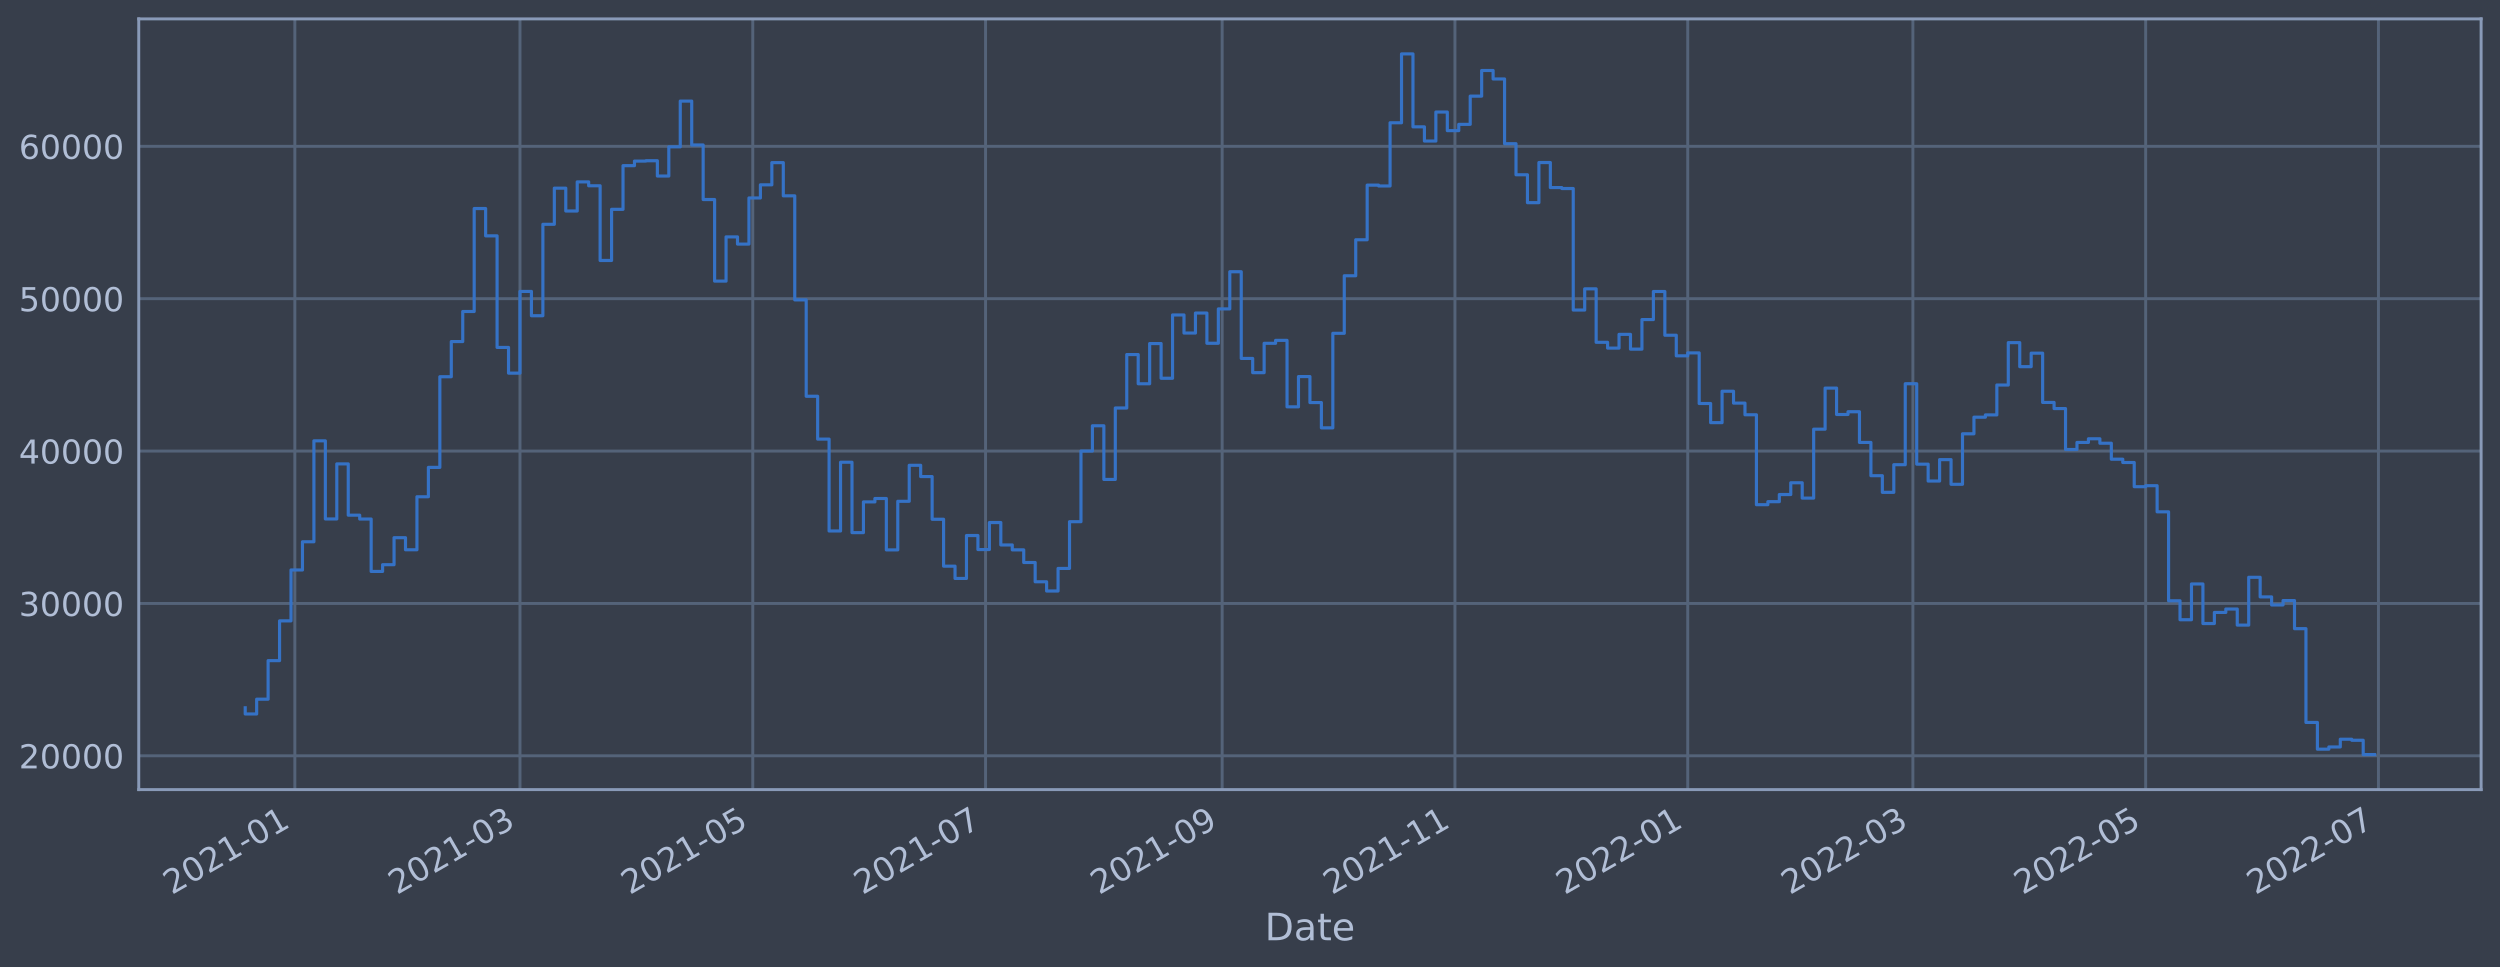
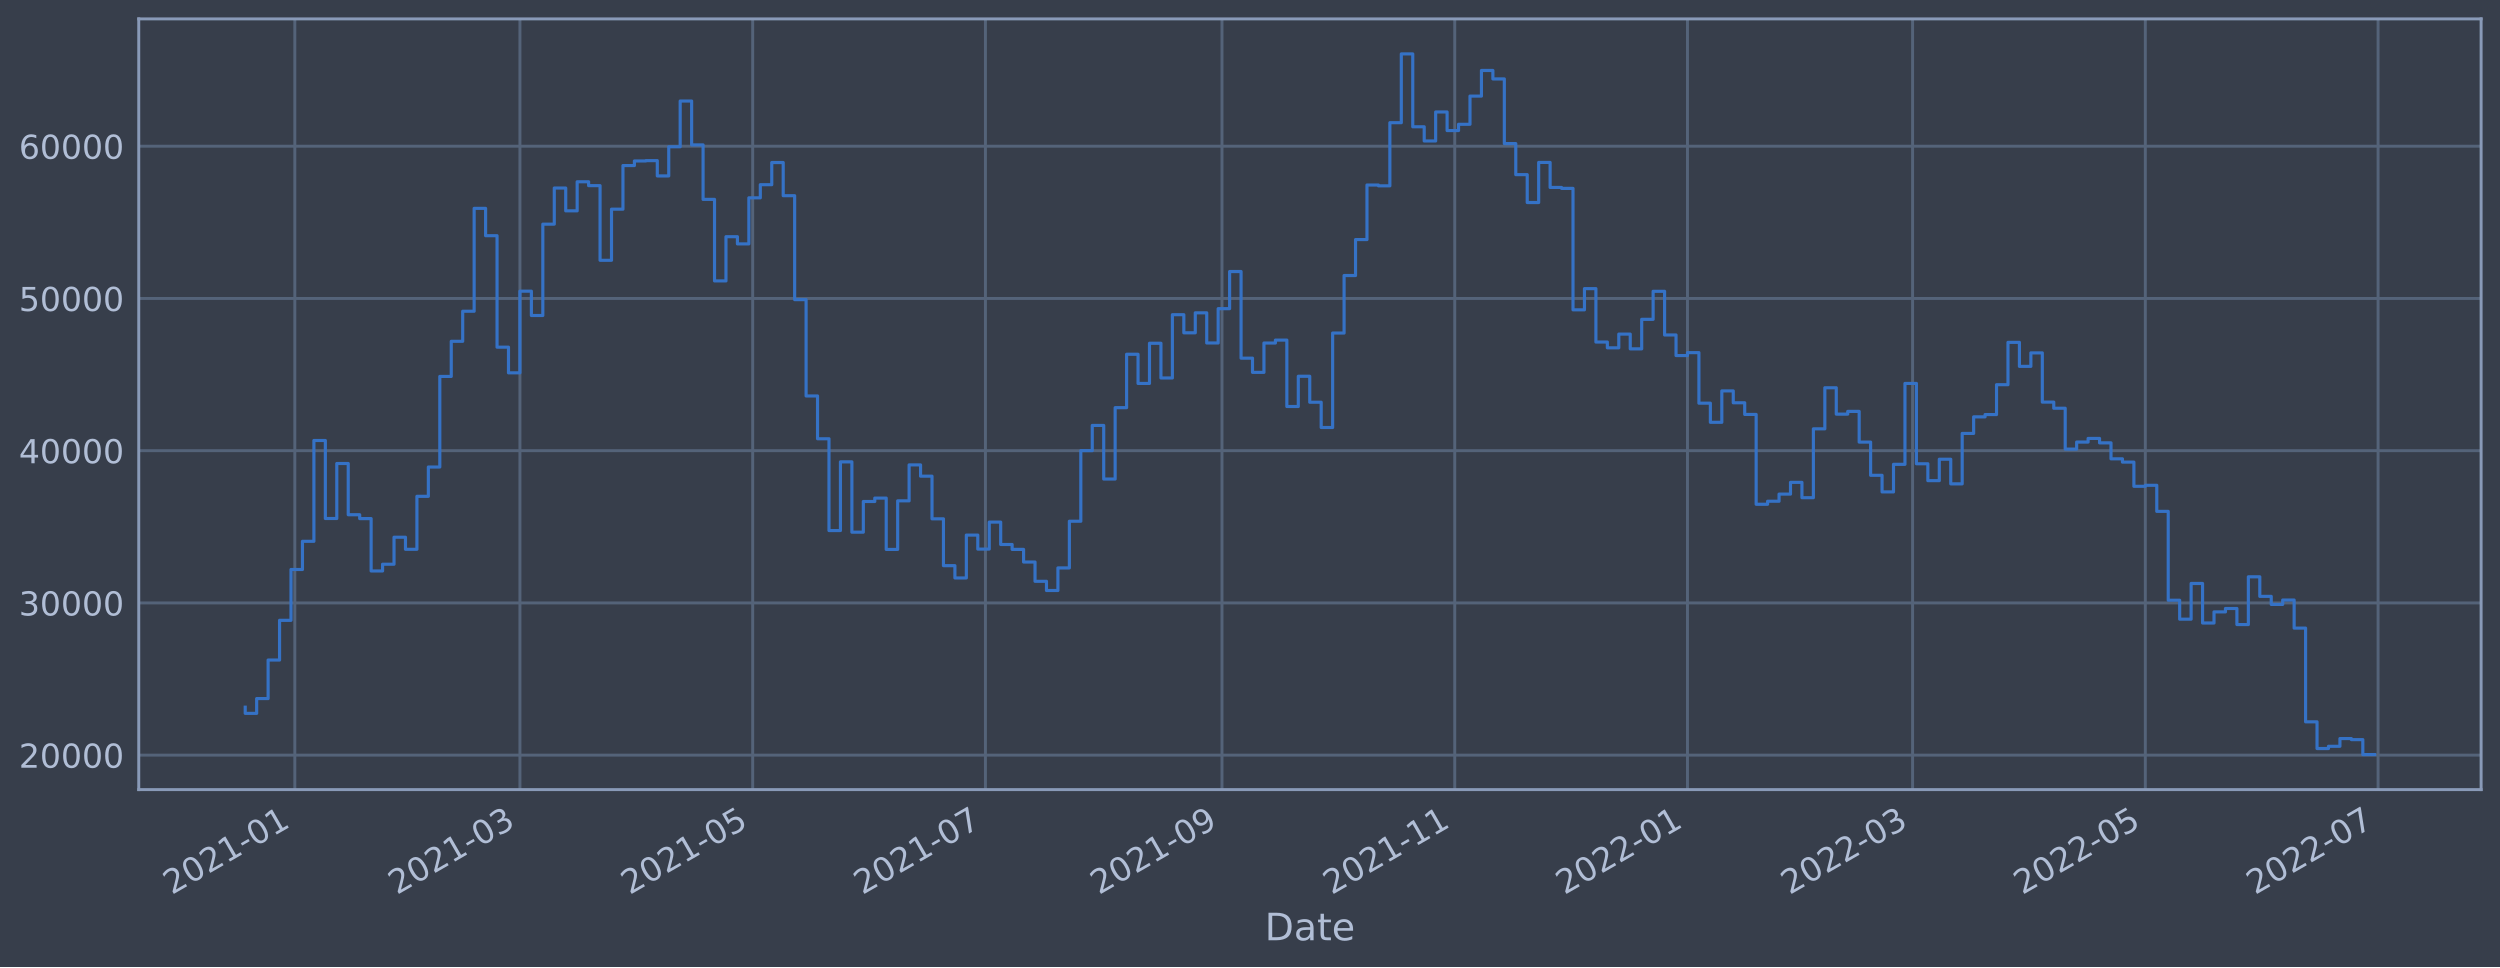
<svg xmlns="http://www.w3.org/2000/svg" xmlns:xlink="http://www.w3.org/1999/xlink" width="952.884pt" height="368.58pt" viewBox="0 0 952.884 368.58" version="1.1">
  <defs>
    <style type="text/css">*{stroke-linejoin: round; stroke-linecap: butt}</style>
  </defs>
  <g id="figure_1">
    <g id="patch_1">
      <path d="M 0 368.58  L 952.884 368.58  L 952.884 0  L 0 0  z " style="fill: #373e4b" />
    </g>
    <g id="axes_1">
      <g id="patch_2">
        <path d="M 52.884 300.96  L 945.684 300.96  L 945.684 7.2  L 52.884 7.2  z " style="fill: #373e4b" />
      </g>
      <g id="matplotlib.axis_1">
        <g id="xtick_1">
          <g id="line2d_1">
-             <path d="M 112.375 300.96  L 112.375 7.2  " clip-path="url(#p78cf85d400)" style="fill: none; stroke: #546379; stroke-width: 1.12; stroke-linecap: square" />
+             <path d="M 112.371 300.96  L 112.371 7.2  " clip-path="url(#p923fa072b1)" style="fill: none; stroke: #546379; stroke-width: 1.12; stroke-linecap: square" />
          </g>
          <g id="line2d_2" />
          <g id="text_1">
-             <g style="fill: #b1bed6" transform="translate(65.47143 341.1745)rotate(-30)scale(0.126 -0.126)">
+             <g style="fill: #b1bed6" transform="translate(65.46804 341.1745)rotate(-30)scale(0.126 -0.126)">
              <defs>
                <path id="DejaVuSans-32" d="M 1228 531  L 3431 531  L 3431 0  L 469 0  L 469 531  Q 828 903 1448 1529  Q 2069 2156 2228 2338  Q 2531 2678 2651 2914  Q 2772 3150 2772 3378  Q 2772 3750 2511 3984  Q 2250 4219 1831 4219  Q 1534 4219 1204 4116  Q 875 4013 500 3803  L 500 4441  Q 881 4594 1212 4672  Q 1544 4750 1819 4750  Q 2544 4750 2975 4387  Q 3406 4025 3406 3419  Q 3406 3131 3298 2873  Q 3191 2616 2906 2266  Q 2828 2175 2409 1742  Q 1991 1309 1228 531  z " transform="scale(0.015625)" />
                <path id="DejaVuSans-30" d="M 2034 4250  Q 1547 4250 1301 3770  Q 1056 3291 1056 2328  Q 1056 1369 1301 889  Q 1547 409 2034 409  Q 2525 409 2770 889  Q 3016 1369 3016 2328  Q 3016 3291 2770 3770  Q 2525 4250 2034 4250  z M 2034 4750  Q 2819 4750 3233 4129  Q 3647 3509 3647 2328  Q 3647 1150 3233 529  Q 2819 -91 2034 -91  Q 1250 -91 836 529  Q 422 1150 422 2328  Q 422 3509 836 4129  Q 1250 4750 2034 4750  z " transform="scale(0.015625)" />
                <path id="DejaVuSans-31" d="M 794 531  L 1825 531  L 1825 4091  L 703 3866  L 703 4441  L 1819 4666  L 2450 4666  L 2450 531  L 3481 531  L 3481 0  L 794 0  L 794 531  z " transform="scale(0.015625)" />
                <path id="DejaVuSans-2d" d="M 313 2009  L 1997 2009  L 1997 1497  L 313 1497  L 313 2009  z " transform="scale(0.015625)" />
              </defs>
              <use xlink:href="#DejaVuSans-32" />
              <use xlink:href="#DejaVuSans-30" x="63.623" />
              <use xlink:href="#DejaVuSans-32" x="127.246" />
              <use xlink:href="#DejaVuSans-31" x="190.869" />
              <use xlink:href="#DejaVuSans-2d" x="254.492" />
              <use xlink:href="#DejaVuSans-30" x="290.576" />
              <use xlink:href="#DejaVuSans-31" x="354.199" />
            </g>
          </g>
        </g>
        <g id="xtick_2">
          <g id="line2d_3">
-             <path d="M 198.193 300.96  L 198.193 7.2  " clip-path="url(#p78cf85d400)" style="fill: none; stroke: #546379; stroke-width: 1.12; stroke-linecap: square" />
+             <path d="M 198.174 300.96  L 198.174 7.2  " clip-path="url(#p923fa072b1)" style="fill: none; stroke: #546379; stroke-width: 1.12; stroke-linecap: square" />
          </g>
          <g id="line2d_4" />
          <g id="text_2">
-             <g style="fill: #b1bed6" transform="translate(151.2898 341.1745)rotate(-30)scale(0.126 -0.126)">
+             <g style="fill: #b1bed6" transform="translate(151.2711 341.1745)rotate(-30)scale(0.126 -0.126)">
              <defs>
                <path id="DejaVuSans-33" d="M 2597 2516  Q 3050 2419 3304 2112  Q 3559 1806 3559 1356  Q 3559 666 3084 287  Q 2609 -91 1734 -91  Q 1441 -91 1130 -33  Q 819 25 488 141  L 488 750  Q 750 597 1062 519  Q 1375 441 1716 441  Q 2309 441 2620 675  Q 2931 909 2931 1356  Q 2931 1769 2642 2001  Q 2353 2234 1838 2234  L 1294 2234  L 1294 2753  L 1863 2753  Q 2328 2753 2575 2939  Q 2822 3125 2822 3475  Q 2822 3834 2567 4026  Q 2313 4219 1838 4219  Q 1578 4219 1281 4162  Q 984 4106 628 3988  L 628 4550  Q 988 4650 1302 4700  Q 1616 4750 1894 4750  Q 2613 4750 3031 4423  Q 3450 4097 3450 3541  Q 3450 3153 3228 2886  Q 3006 2619 2597 2516  z " transform="scale(0.015625)" />
              </defs>
              <use xlink:href="#DejaVuSans-32" />
              <use xlink:href="#DejaVuSans-30" x="63.623" />
              <use xlink:href="#DejaVuSans-32" x="127.246" />
              <use xlink:href="#DejaVuSans-31" x="190.869" />
              <use xlink:href="#DejaVuSans-2d" x="254.492" />
              <use xlink:href="#DejaVuSans-30" x="290.576" />
              <use xlink:href="#DejaVuSans-33" x="354.199" />
            </g>
          </g>
        </g>
        <g id="xtick_3">
          <g id="line2d_5">
-             <path d="M 286.921 300.96  L 286.921 7.2  " clip-path="url(#p78cf85d400)" style="fill: none; stroke: #546379; stroke-width: 1.12; stroke-linecap: square" />
+             <path d="M 286.886 300.96  L 286.886 7.2  " clip-path="url(#p923fa072b1)" style="fill: none; stroke: #546379; stroke-width: 1.12; stroke-linecap: square" />
          </g>
          <g id="line2d_6" />
          <g id="text_3">
-             <g style="fill: #b1bed6" transform="translate(240.0173 341.1745)rotate(-30)scale(0.126 -0.126)">
+             <g style="fill: #b1bed6" transform="translate(239.9827 341.1745)rotate(-30)scale(0.126 -0.126)">
              <defs>
                <path id="DejaVuSans-35" d="M 691 4666  L 3169 4666  L 3169 4134  L 1269 4134  L 1269 2991  Q 1406 3038 1543 3061  Q 1681 3084 1819 3084  Q 2600 3084 3056 2656  Q 3513 2228 3513 1497  Q 3513 744 3044 326  Q 2575 -91 1722 -91  Q 1428 -91 1123 -41  Q 819 9 494 109  L 494 744  Q 775 591 1075 516  Q 1375 441 1709 441  Q 2250 441 2565 725  Q 2881 1009 2881 1497  Q 2881 1984 2565 2268  Q 2250 2553 1709 2553  Q 1456 2553 1204 2497  Q 953 2441 691 2322  L 691 4666  z " transform="scale(0.015625)" />
              </defs>
              <use xlink:href="#DejaVuSans-32" />
              <use xlink:href="#DejaVuSans-30" x="63.623" />
              <use xlink:href="#DejaVuSans-32" x="127.246" />
              <use xlink:href="#DejaVuSans-31" x="190.869" />
              <use xlink:href="#DejaVuSans-2d" x="254.492" />
              <use xlink:href="#DejaVuSans-30" x="290.576" />
              <use xlink:href="#DejaVuSans-35" x="354.199" />
            </g>
          </g>
        </g>
        <g id="xtick_4">
          <g id="line2d_7">
-             <path d="M 375.648 300.96  L 375.648 7.2  " clip-path="url(#p78cf85d400)" style="fill: none; stroke: #546379; stroke-width: 1.12; stroke-linecap: square" />
+             <path d="M 375.598 300.96  L 375.598 7.2  " clip-path="url(#p923fa072b1)" style="fill: none; stroke: #546379; stroke-width: 1.12; stroke-linecap: square" />
          </g>
          <g id="line2d_8" />
          <g id="text_4">
-             <g style="fill: #b1bed6" transform="translate(328.7448 341.1745)rotate(-30)scale(0.126 -0.126)">
+             <g style="fill: #b1bed6" transform="translate(328.6943 341.1745)rotate(-30)scale(0.126 -0.126)">
              <defs>
                <path id="DejaVuSans-37" d="M 525 4666  L 3525 4666  L 3525 4397  L 1831 0  L 1172 0  L 2766 4134  L 525 4134  L 525 4666  z " transform="scale(0.015625)" />
              </defs>
              <use xlink:href="#DejaVuSans-32" />
              <use xlink:href="#DejaVuSans-30" x="63.623" />
              <use xlink:href="#DejaVuSans-32" x="127.246" />
              <use xlink:href="#DejaVuSans-31" x="190.869" />
              <use xlink:href="#DejaVuSans-2d" x="254.492" />
              <use xlink:href="#DejaVuSans-30" x="290.576" />
              <use xlink:href="#DejaVuSans-37" x="354.199" />
            </g>
          </g>
        </g>
        <g id="xtick_5">
          <g id="line2d_9">
-             <path d="M 465.83 300.96  L 465.83 7.2  " clip-path="url(#p78cf85d400)" style="fill: none; stroke: #546379; stroke-width: 1.12; stroke-linecap: square" />
+             <path d="M 465.763 300.96  L 465.763 7.2  " clip-path="url(#p923fa072b1)" style="fill: none; stroke: #546379; stroke-width: 1.12; stroke-linecap: square" />
          </g>
          <g id="line2d_10" />
          <g id="text_5">
-             <g style="fill: #b1bed6" transform="translate(418.9269 341.1745)rotate(-30)scale(0.126 -0.126)">
+             <g style="fill: #b1bed6" transform="translate(418.8601 341.1745)rotate(-30)scale(0.126 -0.126)">
              <defs>
                <path id="DejaVuSans-39" d="M 703 97  L 703 672  Q 941 559 1184 500  Q 1428 441 1663 441  Q 2288 441 2617 861  Q 2947 1281 2994 2138  Q 2813 1869 2534 1725  Q 2256 1581 1919 1581  Q 1219 1581 811 2004  Q 403 2428 403 3163  Q 403 3881 828 4315  Q 1253 4750 1959 4750  Q 2769 4750 3195 4129  Q 3622 3509 3622 2328  Q 3622 1225 3098 567  Q 2575 -91 1691 -91  Q 1453 -91 1209 -44  Q 966 3 703 97  z M 1959 2075  Q 2384 2075 2632 2365  Q 2881 2656 2881 3163  Q 2881 3666 2632 3958  Q 2384 4250 1959 4250  Q 1534 4250 1286 3958  Q 1038 3666 1038 3163  Q 1038 2656 1286 2365  Q 1534 2075 1959 2075  z " transform="scale(0.015625)" />
              </defs>
              <use xlink:href="#DejaVuSans-32" />
              <use xlink:href="#DejaVuSans-30" x="63.623" />
              <use xlink:href="#DejaVuSans-32" x="127.246" />
              <use xlink:href="#DejaVuSans-31" x="190.869" />
              <use xlink:href="#DejaVuSans-2d" x="254.492" />
              <use xlink:href="#DejaVuSans-30" x="290.576" />
              <use xlink:href="#DejaVuSans-39" x="354.199" />
            </g>
          </g>
        </g>
        <g id="xtick_6">
          <g id="line2d_11">
-             <path d="M 554.558 300.96  L 554.558 7.2  " clip-path="url(#p78cf85d400)" style="fill: none; stroke: #546379; stroke-width: 1.12; stroke-linecap: square" />
+             <path d="M 554.475 300.96  L 554.475 7.2  " clip-path="url(#p923fa072b1)" style="fill: none; stroke: #546379; stroke-width: 1.12; stroke-linecap: square" />
          </g>
          <g id="line2d_12" />
          <g id="text_6">
-             <g style="fill: #b1bed6" transform="translate(507.6544 341.1745)rotate(-30)scale(0.126 -0.126)">
+             <g style="fill: #b1bed6" transform="translate(507.5717 341.1745)rotate(-30)scale(0.126 -0.126)">
              <use xlink:href="#DejaVuSans-32" />
              <use xlink:href="#DejaVuSans-30" x="63.623" />
              <use xlink:href="#DejaVuSans-32" x="127.246" />
              <use xlink:href="#DejaVuSans-31" x="190.869" />
              <use xlink:href="#DejaVuSans-2d" x="254.492" />
              <use xlink:href="#DejaVuSans-31" x="290.576" />
              <use xlink:href="#DejaVuSans-31" x="354.199" />
            </g>
          </g>
        </g>
        <g id="xtick_7">
          <g id="line2d_13">
-             <path d="M 643.285 300.96  L 643.285 7.2  " clip-path="url(#p78cf85d400)" style="fill: none; stroke: #546379; stroke-width: 1.12; stroke-linecap: square" />
+             <path d="M 643.187 300.96  L 643.187 7.2  " clip-path="url(#p923fa072b1)" style="fill: none; stroke: #546379; stroke-width: 1.12; stroke-linecap: square" />
          </g>
          <g id="line2d_14" />
          <g id="text_7">
-             <g style="fill: #b1bed6" transform="translate(596.3818 341.1745)rotate(-30)scale(0.126 -0.126)">
+             <g style="fill: #b1bed6" transform="translate(596.2833 341.1745)rotate(-30)scale(0.126 -0.126)">
              <use xlink:href="#DejaVuSans-32" />
              <use xlink:href="#DejaVuSans-30" x="63.623" />
              <use xlink:href="#DejaVuSans-32" x="127.246" />
              <use xlink:href="#DejaVuSans-32" x="190.869" />
              <use xlink:href="#DejaVuSans-2d" x="254.492" />
              <use xlink:href="#DejaVuSans-30" x="290.576" />
              <use xlink:href="#DejaVuSans-31" x="354.199" />
            </g>
          </g>
        </g>
        <g id="xtick_8">
          <g id="line2d_15">
-             <path d="M 729.104 300.96  L 729.104 7.2  " clip-path="url(#p78cf85d400)" style="fill: none; stroke: #546379; stroke-width: 1.12; stroke-linecap: square" />
+             <path d="M 728.99 300.96  L 728.99 7.2  " clip-path="url(#p923fa072b1)" style="fill: none; stroke: #546379; stroke-width: 1.12; stroke-linecap: square" />
          </g>
          <g id="line2d_16" />
          <g id="text_8">
-             <g style="fill: #b1bed6" transform="translate(682.2002 341.1745)rotate(-30)scale(0.126 -0.126)">
+             <g style="fill: #b1bed6" transform="translate(682.0863 341.1745)rotate(-30)scale(0.126 -0.126)">
              <use xlink:href="#DejaVuSans-32" />
              <use xlink:href="#DejaVuSans-30" x="63.623" />
              <use xlink:href="#DejaVuSans-32" x="127.246" />
              <use xlink:href="#DejaVuSans-32" x="190.869" />
              <use xlink:href="#DejaVuSans-2d" x="254.492" />
              <use xlink:href="#DejaVuSans-30" x="290.576" />
              <use xlink:href="#DejaVuSans-33" x="354.199" />
            </g>
          </g>
        </g>
        <g id="xtick_9">
          <g id="line2d_17">
-             <path d="M 817.831 300.96  L 817.831 7.2  " clip-path="url(#p78cf85d400)" style="fill: none; stroke: #546379; stroke-width: 1.12; stroke-linecap: square" />
+             <path d="M 817.701 300.96  L 817.701 7.2  " clip-path="url(#p923fa072b1)" style="fill: none; stroke: #546379; stroke-width: 1.12; stroke-linecap: square" />
          </g>
          <g id="line2d_18" />
          <g id="text_9">
-             <g style="fill: #b1bed6" transform="translate(770.9277 341.1745)rotate(-30)scale(0.126 -0.126)">
+             <g style="fill: #b1bed6" transform="translate(770.7979 341.1745)rotate(-30)scale(0.126 -0.126)">
              <use xlink:href="#DejaVuSans-32" />
              <use xlink:href="#DejaVuSans-30" x="63.623" />
              <use xlink:href="#DejaVuSans-32" x="127.246" />
              <use xlink:href="#DejaVuSans-32" x="190.869" />
              <use xlink:href="#DejaVuSans-2d" x="254.492" />
              <use xlink:href="#DejaVuSans-30" x="290.576" />
              <use xlink:href="#DejaVuSans-35" x="354.199" />
            </g>
          </g>
        </g>
        <g id="xtick_10">
          <g id="line2d_19">
-             <path d="M 906.559 300.96  L 906.559 7.2  " clip-path="url(#p78cf85d400)" style="fill: none; stroke: #546379; stroke-width: 1.12; stroke-linecap: square" />
+             <path d="M 906.413 300.96  L 906.413 7.2  " clip-path="url(#p923fa072b1)" style="fill: none; stroke: #546379; stroke-width: 1.12; stroke-linecap: square" />
          </g>
          <g id="line2d_20" />
          <g id="text_10">
-             <g style="fill: #b1bed6" transform="translate(859.6552 341.1745)rotate(-30)scale(0.126 -0.126)">
+             <g style="fill: #b1bed6" transform="translate(859.5095 341.1745)rotate(-30)scale(0.126 -0.126)">
              <use xlink:href="#DejaVuSans-32" />
              <use xlink:href="#DejaVuSans-30" x="63.623" />
              <use xlink:href="#DejaVuSans-32" x="127.246" />
              <use xlink:href="#DejaVuSans-32" x="190.869" />
              <use xlink:href="#DejaVuSans-2d" x="254.492" />
              <use xlink:href="#DejaVuSans-30" x="290.576" />
              <use xlink:href="#DejaVuSans-37" x="354.199" />
            </g>
          </g>
        </g>
        <g id="text_11">
          <g style="fill: #b1bed6" transform="translate(482.0746 358.3856)scale(0.144 -0.144)">
            <defs>
              <path id="DejaVuSans-44" d="M 1259 4147  L 1259 519  L 2022 519  Q 2988 519 3436 956  Q 3884 1394 3884 2338  Q 3884 3275 3436 3711  Q 2988 4147 2022 4147  L 1259 4147  z M 628 4666  L 1925 4666  Q 3281 4666 3915 4102  Q 4550 3538 4550 2338  Q 4550 1131 3912 565  Q 3275 0 1925 0  L 628 0  L 628 4666  z " transform="scale(0.015625)" />
              <path id="DejaVuSans-61" d="M 2194 1759  Q 1497 1759 1228 1600  Q 959 1441 959 1056  Q 959 750 1161 570  Q 1363 391 1709 391  Q 2188 391 2477 730  Q 2766 1069 2766 1631  L 2766 1759  L 2194 1759  z M 3341 1997  L 3341 0  L 2766 0  L 2766 531  Q 2569 213 2275 61  Q 1981 -91 1556 -91  Q 1019 -91 701 211  Q 384 513 384 1019  Q 384 1609 779 1909  Q 1175 2209 1959 2209  L 2766 2209  L 2766 2266  Q 2766 2663 2505 2880  Q 2244 3097 1772 3097  Q 1472 3097 1187 3025  Q 903 2953 641 2809  L 641 3341  Q 956 3463 1253 3523  Q 1550 3584 1831 3584  Q 2591 3584 2966 3190  Q 3341 2797 3341 1997  z " transform="scale(0.015625)" />
              <path id="DejaVuSans-74" d="M 1172 4494  L 1172 3500  L 2356 3500  L 2356 3053  L 1172 3053  L 1172 1153  Q 1172 725 1289 603  Q 1406 481 1766 481  L 2356 481  L 2356 0  L 1766 0  Q 1100 0 847 248  Q 594 497 594 1153  L 594 3053  L 172 3053  L 172 3500  L 594 3500  L 594 4494  L 1172 4494  z " transform="scale(0.015625)" />
              <path id="DejaVuSans-65" d="M 3597 1894  L 3597 1613  L 953 1613  Q 991 1019 1311 708  Q 1631 397 2203 397  Q 2534 397 2845 478  Q 3156 559 3463 722  L 3463 178  Q 3153 47 2828 -22  Q 2503 -91 2169 -91  Q 1331 -91 842 396  Q 353 884 353 1716  Q 353 2575 817 3079  Q 1281 3584 2069 3584  Q 2775 3584 3186 3129  Q 3597 2675 3597 1894  z M 3022 2063  Q 3016 2534 2758 2815  Q 2500 3097 2075 3097  Q 1594 3097 1305 2825  Q 1016 2553 972 2059  L 3022 2063  z " transform="scale(0.015625)" />
            </defs>
            <use xlink:href="#DejaVuSans-44" />
            <use xlink:href="#DejaVuSans-61" x="77.002" />
            <use xlink:href="#DejaVuSans-74" x="138.281" />
            <use xlink:href="#DejaVuSans-65" x="177.49" />
          </g>
        </g>
      </g>
      <g id="matplotlib.axis_2">
        <g id="ytick_1">
          <g id="line2d_21">
-             <path d="M 52.884 288.081  L 945.684 288.081  " clip-path="url(#p78cf85d400)" style="fill: none; stroke: #546379; stroke-width: 1.12; stroke-linecap: square" />
+             <path d="M 52.884 287.829  L 945.684 287.829  " clip-path="url(#p923fa072b1)" style="fill: none; stroke: #546379; stroke-width: 1.12; stroke-linecap: square" />
          </g>
          <g id="line2d_22" />
          <g id="text_12">
-             <g style="fill: #b1bed6" transform="translate(7.2 292.8681)scale(0.126 -0.126)">
+             <g style="fill: #b1bed6" transform="translate(7.2 292.6158)scale(0.126 -0.126)">
              <use xlink:href="#DejaVuSans-32" />
              <use xlink:href="#DejaVuSans-30" x="63.623" />
              <use xlink:href="#DejaVuSans-30" x="127.246" />
              <use xlink:href="#DejaVuSans-30" x="190.869" />
              <use xlink:href="#DejaVuSans-30" x="254.492" />
            </g>
          </g>
        </g>
        <g id="ytick_2">
          <g id="line2d_23">
-             <path d="M 52.884 230.003  L 945.684 230.003  " clip-path="url(#p78cf85d400)" style="fill: none; stroke: #546379; stroke-width: 1.12; stroke-linecap: square" />
+             <path d="M 52.884 229.806  L 945.684 229.806  " clip-path="url(#p923fa072b1)" style="fill: none; stroke: #546379; stroke-width: 1.12; stroke-linecap: square" />
          </g>
          <g id="line2d_24" />
          <g id="text_13">
-             <g style="fill: #b1bed6" transform="translate(7.2 234.79)scale(0.126 -0.126)">
+             <g style="fill: #b1bed6" transform="translate(7.2 234.5925)scale(0.126 -0.126)">
              <use xlink:href="#DejaVuSans-33" />
              <use xlink:href="#DejaVuSans-30" x="63.623" />
              <use xlink:href="#DejaVuSans-30" x="127.246" />
              <use xlink:href="#DejaVuSans-30" x="190.869" />
              <use xlink:href="#DejaVuSans-30" x="254.492" />
            </g>
          </g>
        </g>
        <g id="ytick_3">
          <g id="line2d_25">
-             <path d="M 52.884 171.925  L 945.684 171.925  " clip-path="url(#p78cf85d400)" style="fill: none; stroke: #546379; stroke-width: 1.12; stroke-linecap: square" />
+             <path d="M 52.884 171.782  L 945.684 171.782  " clip-path="url(#p923fa072b1)" style="fill: none; stroke: #546379; stroke-width: 1.12; stroke-linecap: square" />
          </g>
          <g id="line2d_26" />
          <g id="text_14">
-             <g style="fill: #b1bed6" transform="translate(7.2 176.7119)scale(0.126 -0.126)">
+             <g style="fill: #b1bed6" transform="translate(7.2 176.5692)scale(0.126 -0.126)">
              <defs>
                <path id="DejaVuSans-34" d="M 2419 4116  L 825 1625  L 2419 1625  L 2419 4116  z M 2253 4666  L 3047 4666  L 3047 1625  L 3713 1625  L 3713 1100  L 3047 1100  L 3047 0  L 2419 0  L 2419 1100  L 313 1100  L 313 1709  L 2253 4666  z " transform="scale(0.015625)" />
              </defs>
              <use xlink:href="#DejaVuSans-34" />
              <use xlink:href="#DejaVuSans-30" x="63.623" />
              <use xlink:href="#DejaVuSans-30" x="127.246" />
              <use xlink:href="#DejaVuSans-30" x="190.869" />
              <use xlink:href="#DejaVuSans-30" x="254.492" />
            </g>
          </g>
        </g>
        <g id="ytick_4">
          <g id="line2d_27">
-             <path d="M 52.884 113.847  L 945.684 113.847  " clip-path="url(#p78cf85d400)" style="fill: none; stroke: #546379; stroke-width: 1.12; stroke-linecap: square" />
+             <path d="M 52.884 113.759  L 945.684 113.759  " clip-path="url(#p923fa072b1)" style="fill: none; stroke: #546379; stroke-width: 1.12; stroke-linecap: square" />
          </g>
          <g id="line2d_28" />
          <g id="text_15">
-             <g style="fill: #b1bed6" transform="translate(7.2 118.6338)scale(0.126 -0.126)">
+             <g style="fill: #b1bed6" transform="translate(7.2 118.5459)scale(0.126 -0.126)">
              <use xlink:href="#DejaVuSans-35" />
              <use xlink:href="#DejaVuSans-30" x="63.623" />
              <use xlink:href="#DejaVuSans-30" x="127.246" />
              <use xlink:href="#DejaVuSans-30" x="190.869" />
              <use xlink:href="#DejaVuSans-30" x="254.492" />
            </g>
          </g>
        </g>
        <g id="ytick_5">
          <g id="line2d_29">
-             <path d="M 52.884 55.769  L 945.684 55.769  " clip-path="url(#p78cf85d400)" style="fill: none; stroke: #546379; stroke-width: 1.12; stroke-linecap: square" />
+             <path d="M 52.884 55.736  L 945.684 55.736  " clip-path="url(#p923fa072b1)" style="fill: none; stroke: #546379; stroke-width: 1.12; stroke-linecap: square" />
          </g>
          <g id="line2d_30" />
          <g id="text_16">
-             <g style="fill: #b1bed6" transform="translate(7.2 60.55574)scale(0.126 -0.126)">
+             <g style="fill: #b1bed6" transform="translate(7.2 60.52253)scale(0.126 -0.126)">
              <defs>
                <path id="DejaVuSans-36" d="M 2113 2584  Q 1688 2584 1439 2293  Q 1191 2003 1191 1497  Q 1191 994 1439 701  Q 1688 409 2113 409  Q 2538 409 2786 701  Q 3034 994 3034 1497  Q 3034 2003 2786 2293  Q 2538 2584 2113 2584  z M 3366 4563  L 3366 3988  Q 3128 4100 2886 4159  Q 2644 4219 2406 4219  Q 1781 4219 1451 3797  Q 1122 3375 1075 2522  Q 1259 2794 1537 2939  Q 1816 3084 2150 3084  Q 2853 3084 3261 2657  Q 3669 2231 3669 1497  Q 3669 778 3244 343  Q 2819 -91 2113 -91  Q 1303 -91 875 529  Q 447 1150 447 2328  Q 447 3434 972 4092  Q 1497 4750 2381 4750  Q 2619 4750 2861 4703  Q 3103 4656 3366 4563  z " transform="scale(0.015625)" />
              </defs>
              <use xlink:href="#DejaVuSans-36" />
              <use xlink:href="#DejaVuSans-30" x="63.623" />
              <use xlink:href="#DejaVuSans-30" x="127.246" />
              <use xlink:href="#DejaVuSans-30" x="190.869" />
              <use xlink:href="#DejaVuSans-30" x="254.492" />
            </g>
          </g>
        </g>
      </g>
      <g id="line2d_31">
-         <path d="M 93.466 269.782  L 93.466 272.136  L 97.829 272.136  L 97.829 266.502  L 102.193 266.502  L 102.193 251.802  L 106.557 251.802  L 106.557 236.644  L 110.92 236.644  L 110.92 217.252  L 115.284 217.252  L 115.284 206.501  L 119.647 206.501  L 119.647 168.032  L 124.011 168.032  L 124.011 197.799  L 128.375 197.799  L 128.375 176.812  L 132.738 176.812  L 132.738 196.358  L 137.102 196.358  L 137.102 197.834  L 141.466 197.834  L 141.466 217.808  L 145.829 217.808  L 145.829 215.241  L 150.193 215.241  L 150.193 204.947  L 154.557 204.947  L 154.557 209.543  L 158.92 209.543  L 158.92 189.336  L 163.284 189.336  L 163.284 178.15  L 167.648 178.15  L 167.648 143.593  L 172.011 143.593  L 172.011 130.195  L 176.375 130.195  L 176.375 118.725  L 180.739 118.725  L 180.739 79.485  L 185.102 79.485  L 185.102 89.899  L 189.466 89.899  L 189.466 132.429  L 193.829 132.429  L 193.829 142.224  L 198.193 142.224  L 198.193 111.072  L 202.557 111.072  L 202.557 120.342  L 206.92 120.342  L 206.92 85.496  L 211.284 85.496  L 211.284 71.721  L 215.648 71.721  L 215.648 80.424  L 220.011 80.424  L 220.011 69.325  L 224.375 69.325  L 224.375 70.804  L 228.739 70.804  L 228.739 99.279  L 233.102 99.279  L 233.102 79.79  L 237.466 79.79  L 237.466 63.144  L 241.83 63.144  L 241.83 61.395  L 246.193 61.395  L 246.193 61.262  L 250.557 61.262  L 250.557 67.102  L 254.921 67.102  L 254.921 55.973  L 259.284 55.973  L 259.284 38.525  L 263.648 38.525  L 263.648 55.263  L 268.011 55.263  L 268.011 76.05  L 272.375 76.05  L 272.375 107.15  L 276.739 107.15  L 276.739 90.287  L 281.102 90.287  L 281.102 93.031  L 285.466 93.031  L 285.466 75.455  L 289.83 75.455  L 289.83 70.444  L 294.193 70.444  L 294.193 61.99  L 298.557 61.99  L 298.557 74.644  L 302.921 74.644  L 302.921 114.297  L 307.284 114.297  L 307.284 151.039  L 311.648 151.039  L 311.648 167.37  L 316.012 167.37  L 316.012 202.39  L 320.375 202.39  L 320.375 176.188  L 324.739 176.188  L 324.739 203.01  L 329.103 203.01  L 329.103 191.308  L 333.466 191.308  L 333.466 190.013  L 337.83 190.013  L 337.83 209.589  L 342.193 209.589  L 342.193 191.064  L 346.557 191.064  L 346.557 177.345  L 350.921 177.345  L 350.921 181.654  L 355.284 181.654  L 355.284 197.92  L 359.648 197.92  L 359.648 215.788  L 364.012 215.788  L 364.012 220.475  L 368.375 220.475  L 368.375 204.119  L 372.739 204.119  L 372.739 209.461  L 377.103 209.461  L 377.103 199.168  L 381.466 199.168  L 381.466 207.707  L 385.83 207.707  L 385.83 209.585  L 390.194 209.585  L 390.194 214.4  L 394.557 214.4  L 394.557 221.749  L 398.921 221.749  L 398.921 225.264  L 403.285 225.264  L 403.285 216.657  L 407.648 216.657  L 407.648 198.843  L 412.012 198.843  L 412.012 171.91  L 416.375 171.91  L 416.375 162.289  L 420.739 162.289  L 420.739 182.739  L 425.103 182.739  L 425.103 155.512  L 429.466 155.512  L 429.466 135.141  L 433.83 135.141  L 433.83 146.267  L 438.194 146.267  L 438.194 130.943  L 442.557 130.943  L 442.557 144.176  L 446.921 144.176  L 446.921 120.049  L 451.285 120.049  L 451.285 126.946  L 455.648 126.946  L 455.648 119.324  L 460.012 119.324  L 460.012 130.836  L 464.376 130.836  L 464.376 117.744  L 468.739 117.744  L 468.739 103.572  L 473.103 103.572  L 473.103 136.623  L 477.467 136.623  L 477.467 142.045  L 481.83 142.045  L 481.83 130.851  L 486.194 130.851  L 486.194 129.739  L 490.557 129.739  L 490.557 155.073  L 494.921 155.073  L 494.921 143.531  L 499.285 143.531  L 499.285 153.441  L 503.648 153.441  L 503.648 163.083  L 508.012 163.083  L 508.012 127.047  L 512.376 127.047  L 512.376 105.101  L 516.739 105.101  L 516.739 91.386  L 521.103 91.386  L 521.103 70.567  L 525.467 70.567  L 525.467 70.882  L 529.83 70.882  L 529.83 46.789  L 534.194 46.789  L 534.194 20.553  L 538.558 20.553  L 538.558 48.351  L 542.921 48.351  L 542.921 53.764  L 547.285 53.764  L 547.285 42.706  L 551.649 42.706  L 551.649 49.79  L 556.012 49.79  L 556.012 47.395  L 560.376 47.395  L 560.376 36.642  L 564.739 36.642  L 564.739 26.865  L 569.103 26.865  L 569.103 30.093  L 573.467 30.093  L 573.467 54.768  L 577.83 54.768  L 577.83 66.612  L 582.194 66.612  L 582.194 77.249  L 586.558 77.249  L 586.558 61.951  L 590.921 61.951  L 590.921 71.495  L 595.285 71.495  L 595.285 71.858  L 599.649 71.858  L 599.649 118.18  L 604.012 118.18  L 604.012 110.098  L 608.376 110.098  L 608.376 130.472  L 612.74 130.472  L 612.74 132.681  L 617.103 132.681  L 617.103 127.446  L 621.467 127.446  L 621.467 133.075  L 625.831 133.075  L 625.831 121.813  L 630.194 121.813  L 630.194 111.112  L 634.558 111.112  L 634.558 127.778  L 638.921 127.778  L 638.921 135.629  L 643.285 135.629  L 643.285 134.511  L 647.649 134.511  L 647.649 153.801  L 652.012 153.801  L 652.012 161.097  L 656.376 161.097  L 656.376 149.123  L 660.74 149.123  L 660.74 153.65  L 665.103 153.65  L 665.103 158.094  L 669.467 158.094  L 669.467 192.363  L 673.831 192.363  L 673.831 191.214  L 678.194 191.214  L 678.194 188.495  L 682.558 188.495  L 682.558 184.013  L 686.922 184.013  L 686.922 189.855  L 691.285 189.855  L 691.285 163.588  L 695.649 163.588  L 695.649 147.92  L 700.013 147.92  L 700.013 157.979  L 704.376 157.979  L 704.376 156.935  L 708.74 156.935  L 708.74 168.639  L 713.103 168.639  L 713.103 181.32  L 717.467 181.32  L 717.467 187.655  L 721.831 187.655  L 721.831 177.129  L 726.194 177.129  L 726.194 146.261  L 730.558 146.261  L 730.558 176.912  L 734.922 176.912  L 734.922 183.352  L 739.285 183.352  L 739.285 175.19  L 743.649 175.19  L 743.649 184.584  L 748.013 184.584  L 748.013 165.344  L 752.376 165.344  L 752.376 159.018  L 756.74 159.018  L 756.74 158.145  L 761.104 158.145  L 761.104 146.752  L 765.467 146.752  L 765.467 130.597  L 769.831 130.597  L 769.831 139.754  L 774.195 139.754  L 774.195 134.607  L 778.558 134.607  L 778.558 153.397  L 782.922 153.397  L 782.922 155.735  L 787.285 155.735  L 787.285 171.331  L 791.649 171.331  L 791.649 168.637  L 796.013 168.637  L 796.013 167.245  L 800.376 167.245  L 800.376 168.94  L 804.74 168.94  L 804.74 175.029  L 809.104 175.029  L 809.104 176.285  L 813.467 176.285  L 813.467 185.508  L 817.831 185.508  L 817.831 185.125  L 822.195 185.125  L 822.195 195.08  L 826.558 195.08  L 826.558 228.982  L 830.922 228.982  L 830.922 236.211  L 835.286 236.211  L 835.286 222.584  L 839.649 222.584  L 839.649 237.664  L 844.013 237.664  L 844.013 233.43  L 848.377 233.43  L 848.377 232.125  L 852.74 232.125  L 852.74 238.257  L 857.104 238.257  L 857.104 220.039  L 861.467 220.039  L 861.467 227.506  L 865.831 227.506  L 865.831 230.576  L 870.195 230.576  L 870.195 228.904  L 874.558 228.904  L 874.558 239.618  L 878.922 239.618  L 878.922 275.366  L 883.286 275.366  L 883.286 285.556  L 887.649 285.556  L 887.649 284.699  L 892.013 284.699  L 892.013 281.76  L 896.377 281.76  L 896.377 282.157  L 900.74 282.157  L 900.74 287.607  L 905.102 287.607  L 905.102 287.607  " clip-path="url(#p78cf85d400)" style="fill: none; stroke: #3572c6; stroke-width: 1.2; stroke-linecap: square" />
+         <path d="M 93.466 269.547  L 93.466 271.899  L 97.828 271.899  L 97.828 266.27  L 102.191 266.27  L 102.191 251.584  L 106.554 251.584  L 106.554 236.44  L 110.917 236.44  L 110.917 217.067  L 115.28 217.067  L 115.28 206.325  L 119.643 206.325  L 119.643 167.893  L 124.006 167.893  L 124.006 197.632  L 128.368 197.632  L 128.368 176.665  L 132.731 176.665  L 132.731 196.193  L 137.094 196.193  L 137.094 197.666  L 141.457 197.666  L 141.457 217.622  L 145.82 217.622  L 145.82 215.057  L 150.183 215.057  L 150.183 204.773  L 154.546 204.773  L 154.546 209.364  L 158.909 209.364  L 158.909 189.177  L 163.271 189.177  L 163.271 178.002  L 167.634 178.002  L 167.634 143.477  L 171.997 143.477  L 171.997 130.091  L 176.36 130.091  L 176.36 118.632  L 180.723 118.632  L 180.723 79.429  L 185.086 79.429  L 185.086 89.834  L 189.449 89.834  L 189.449 132.324  L 193.811 132.324  L 193.811 142.11  L 198.174 142.11  L 198.174 110.987  L 202.537 110.987  L 202.537 120.248  L 206.9 120.248  L 206.9 85.435  L 211.263 85.435  L 211.263 71.673  L 215.626 71.673  L 215.626 80.368  L 219.989 80.368  L 219.989 69.279  L 224.352 69.279  L 224.352 70.757  L 228.714 70.757  L 228.714 99.205  L 233.077 99.205  L 233.077 79.734  L 237.44 79.734  L 237.44 63.104  L 241.803 63.104  L 241.803 61.356  L 246.166 61.356  L 246.166 61.224  L 250.529 61.224  L 250.529 67.058  L 254.892 67.058  L 254.892 55.939  L 259.254 55.939  L 259.254 38.508  L 263.617 38.508  L 263.617 55.23  L 267.98 55.23  L 267.98 75.998  L 272.343 75.998  L 272.343 107.068  L 276.706 107.068  L 276.706 90.221  L 281.069 90.221  L 281.069 92.962  L 285.432 92.962  L 285.432 75.403  L 289.795 75.403  L 289.795 70.397  L 294.157 70.397  L 294.157 61.951  L 298.52 61.951  L 298.52 74.593  L 302.883 74.593  L 302.883 114.208  L 307.246 114.208  L 307.246 150.916  L 311.609 150.916  L 311.609 167.231  L 315.972 167.231  L 315.972 202.218  L 320.335 202.218  L 320.335 176.041  L 324.697 176.041  L 324.697 202.838  L 329.06 202.838  L 329.06 191.147  L 333.423 191.147  L 333.423 189.853  L 337.786 189.853  L 337.786 209.411  L 342.149 209.411  L 342.149 190.903  L 346.512 190.903  L 346.512 177.197  L 350.875 177.197  L 350.875 181.502  L 355.237 181.502  L 355.237 197.752  L 359.6 197.752  L 359.6 215.604  L 363.963 215.604  L 363.963 220.286  L 368.326 220.286  L 368.326 203.946  L 372.689 203.946  L 372.689 209.283  L 377.052 209.283  L 377.052 198.999  L 381.415 198.999  L 381.415 207.53  L 385.778 207.53  L 385.778 209.407  L 390.14 209.407  L 390.14 214.217  L 394.503 214.217  L 394.503 221.559  L 398.866 221.559  L 398.866 225.071  L 403.229 225.071  L 403.229 216.472  L 407.592 216.472  L 407.592 198.675  L 411.955 198.675  L 411.955 171.767  L 416.318 171.767  L 416.318 162.156  L 420.68 162.156  L 420.68 182.586  L 425.043 182.586  L 425.043 155.385  L 429.406 155.385  L 429.406 135.033  L 433.769 135.033  L 433.769 146.149  L 438.132 146.149  L 438.132 130.839  L 442.495 130.839  L 442.495 144.059  L 446.858 144.059  L 446.858 119.956  L 451.221 119.956  L 451.221 126.846  L 455.583 126.846  L 455.583 119.231  L 459.946 119.231  L 459.946 130.732  L 464.309 130.732  L 464.309 117.652  L 468.672 117.652  L 468.672 103.494  L 473.035 103.494  L 473.035 136.513  L 477.398 136.513  L 477.398 141.93  L 481.761 141.93  L 481.761 130.747  L 486.123 130.747  L 486.123 129.636  L 490.486 129.636  L 490.486 154.946  L 494.849 154.946  L 494.849 143.415  L 499.212 143.415  L 499.212 153.315  L 503.575 153.315  L 503.575 162.949  L 507.938 162.949  L 507.938 126.947  L 512.301 126.947  L 512.301 105.022  L 516.664 105.022  L 516.664 91.319  L 521.026 91.319  L 521.026 70.52  L 525.389 70.52  L 525.389 70.835  L 529.752 70.835  L 529.752 46.764  L 534.115 46.764  L 534.115 20.553  L 538.478 20.553  L 538.478 48.324  L 542.841 48.324  L 542.841 53.733  L 547.204 53.733  L 547.204 42.685  L 551.566 42.685  L 551.566 49.762  L 555.929 49.762  L 555.929 47.37  L 560.292 47.37  L 560.292 36.627  L 564.655 36.627  L 564.655 26.859  L 569.018 26.859  L 569.018 30.084  L 573.381 30.084  L 573.381 54.736  L 577.744 54.736  L 577.744 66.568  L 582.106 66.568  L 582.106 77.195  L 586.469 77.195  L 586.469 61.912  L 590.832 61.912  L 590.832 71.447  L 595.195 71.447  L 595.195 71.809  L 599.558 71.809  L 599.558 118.088  L 603.921 118.088  L 603.921 110.014  L 608.284 110.014  L 608.284 130.368  L 612.647 130.368  L 612.647 132.575  L 617.009 132.575  L 617.009 127.346  L 621.372 127.346  L 621.372 132.969  L 625.735 132.969  L 625.735 121.718  L 630.098 121.718  L 630.098 111.027  L 634.461 111.027  L 634.461 127.677  L 638.824 127.677  L 638.824 135.52  L 643.187 135.52  L 643.187 134.404  L 647.549 134.404  L 647.549 153.675  L 651.912 153.675  L 651.912 160.964  L 656.275 160.964  L 656.275 149.002  L 660.638 149.002  L 660.638 153.525  L 665.001 153.525  L 665.001 157.964  L 669.364 157.964  L 669.364 192.201  L 673.727 192.201  L 673.727 191.053  L 678.09 191.053  L 678.09 188.337  L 682.452 188.337  L 682.452 183.859  L 686.815 183.859  L 686.815 189.696  L 691.178 189.696  L 691.178 163.453  L 695.541 163.453  L 695.541 147.8  L 699.904 147.8  L 699.904 157.849  L 704.267 157.849  L 704.267 156.807  L 708.63 156.807  L 708.63 168.5  L 712.992 168.5  L 712.992 181.168  L 717.355 181.168  L 717.355 187.498  L 721.718 187.498  L 721.718 176.982  L 726.081 176.982  L 726.081 146.143  L 730.444 146.143  L 730.444 176.765  L 734.807 176.765  L 734.807 183.198  L 739.17 183.198  L 739.17 175.044  L 743.533 175.044  L 743.533 184.429  L 747.895 184.429  L 747.895 165.208  L 752.258 165.208  L 752.258 158.888  L 756.621 158.888  L 756.621 158.015  L 760.984 158.015  L 760.984 146.633  L 765.347 146.633  L 765.347 130.493  L 769.71 130.493  L 769.71 139.642  L 774.073 139.642  L 774.073 134.499  L 778.435 134.499  L 778.435 153.272  L 782.798 153.272  L 782.798 155.607  L 787.161 155.607  L 787.161 171.189  L 791.524 171.189  L 791.524 168.497  L 795.887 168.497  L 795.887 167.107  L 800.25 167.107  L 800.25 168.8  L 804.613 168.8  L 804.613 174.883  L 808.975 174.883  L 808.975 176.138  L 813.338 176.138  L 813.338 185.353  L 817.701 185.353  L 817.701 184.97  L 822.064 184.97  L 822.064 194.916  L 826.427 194.916  L 826.427 228.786  L 830.79 228.786  L 830.79 236.007  L 835.153 236.007  L 835.153 222.393  L 839.516 222.393  L 839.516 237.459  L 843.878 237.459  L 843.878 233.229  L 848.241 233.229  L 848.241 231.926  L 852.604 231.926  L 852.604 238.051  L 856.967 238.051  L 856.967 219.851  L 861.33 219.851  L 861.33 227.311  L 865.693 227.311  L 865.693 230.378  L 870.056 230.378  L 870.056 228.707  L 874.418 228.707  L 874.418 239.411  L 878.781 239.411  L 878.781 275.126  L 883.144 275.126  L 883.144 285.306  L 887.507 285.306  L 887.507 284.45  L 891.87 284.45  L 891.87 281.514  L 896.233 281.514  L 896.233 281.91  L 900.596 281.91  L 900.596 287.607  L 905.102 287.607  L 905.102 287.607  " clip-path="url(#p923fa072b1)" style="fill: none; stroke: #3572c6; stroke-width: 1.2; stroke-linecap: square" />
      </g>
      <g id="patch_3">
        <path d="M 52.884 300.96  L 52.884 7.2  " style="fill: none; stroke: #899ab8; stroke-width: 1.12; stroke-linejoin: miter; stroke-linecap: square" />
      </g>
      <g id="patch_4">
        <path d="M 945.684 300.96  L 945.684 7.2  " style="fill: none; stroke: #899ab8; stroke-width: 1.12; stroke-linejoin: miter; stroke-linecap: square" />
      </g>
      <g id="patch_5">
        <path d="M 52.884 300.96  L 945.684 300.96  " style="fill: none; stroke: #899ab8; stroke-width: 1.12; stroke-linejoin: miter; stroke-linecap: square" />
      </g>
      <g id="patch_6">
        <path d="M 52.884 7.2  L 945.684 7.2  " style="fill: none; stroke: #899ab8; stroke-width: 1.12; stroke-linejoin: miter; stroke-linecap: square" />
      </g>
    </g>
  </g>
  <defs>
-     <clipPath id="p78cf85d400">
+     <clipPath id="p923fa072b1">
      <rect x="52.884" y="7.2" width="892.8" height="293.76" />
    </clipPath>
  </defs>
</svg>
